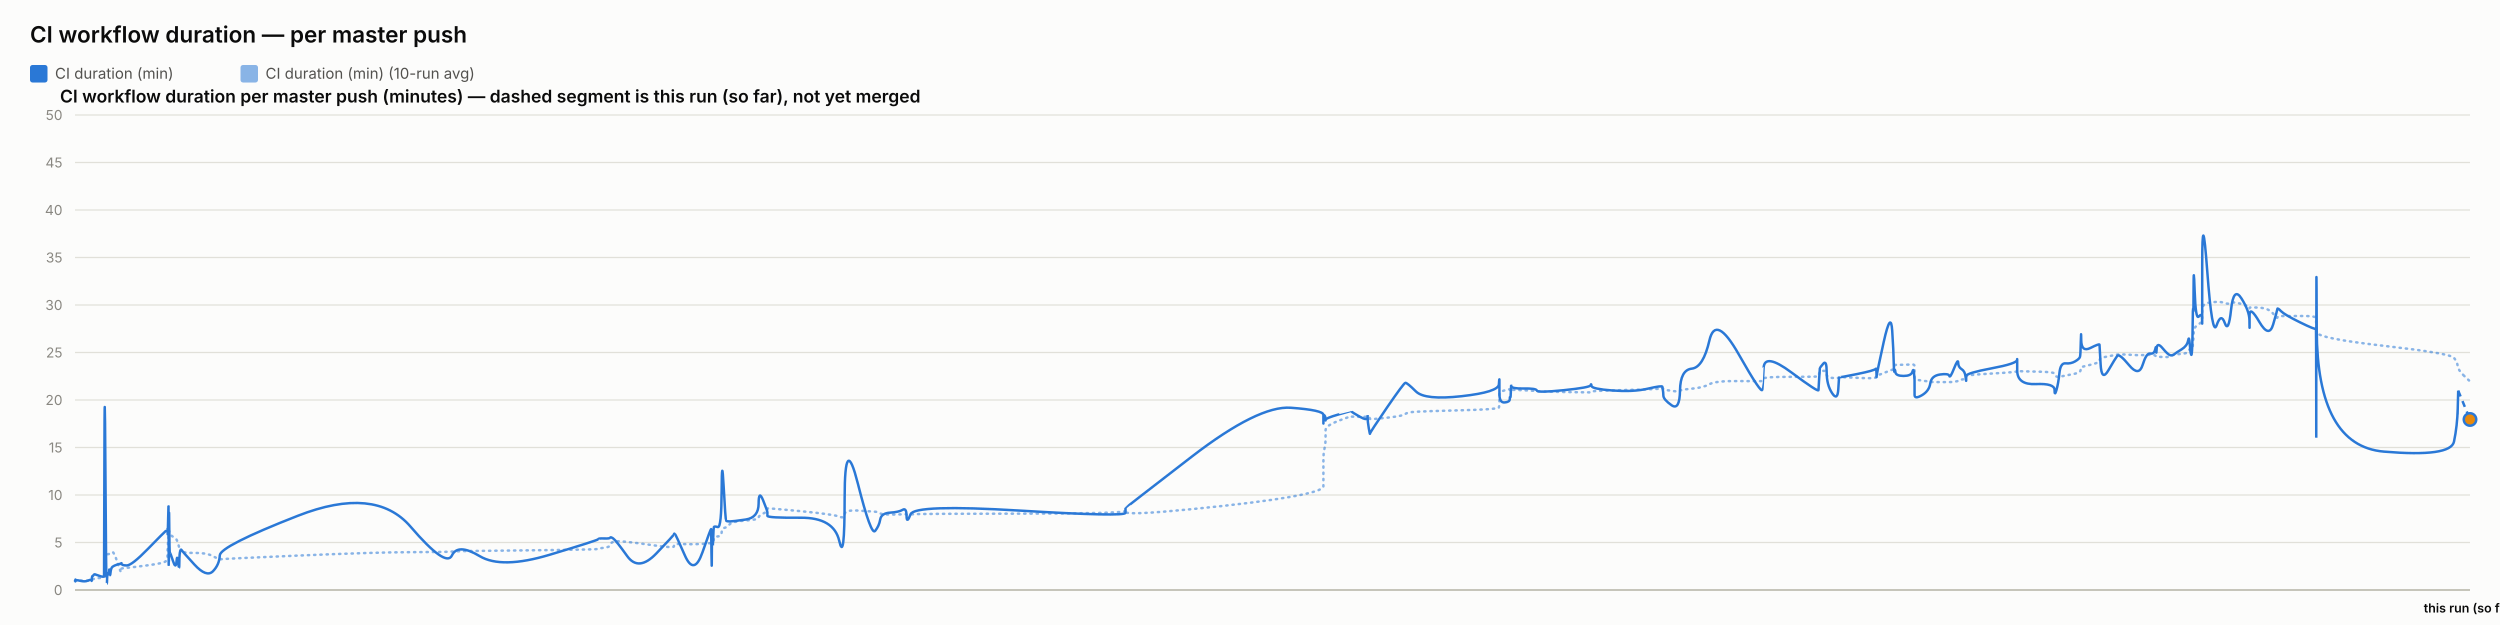
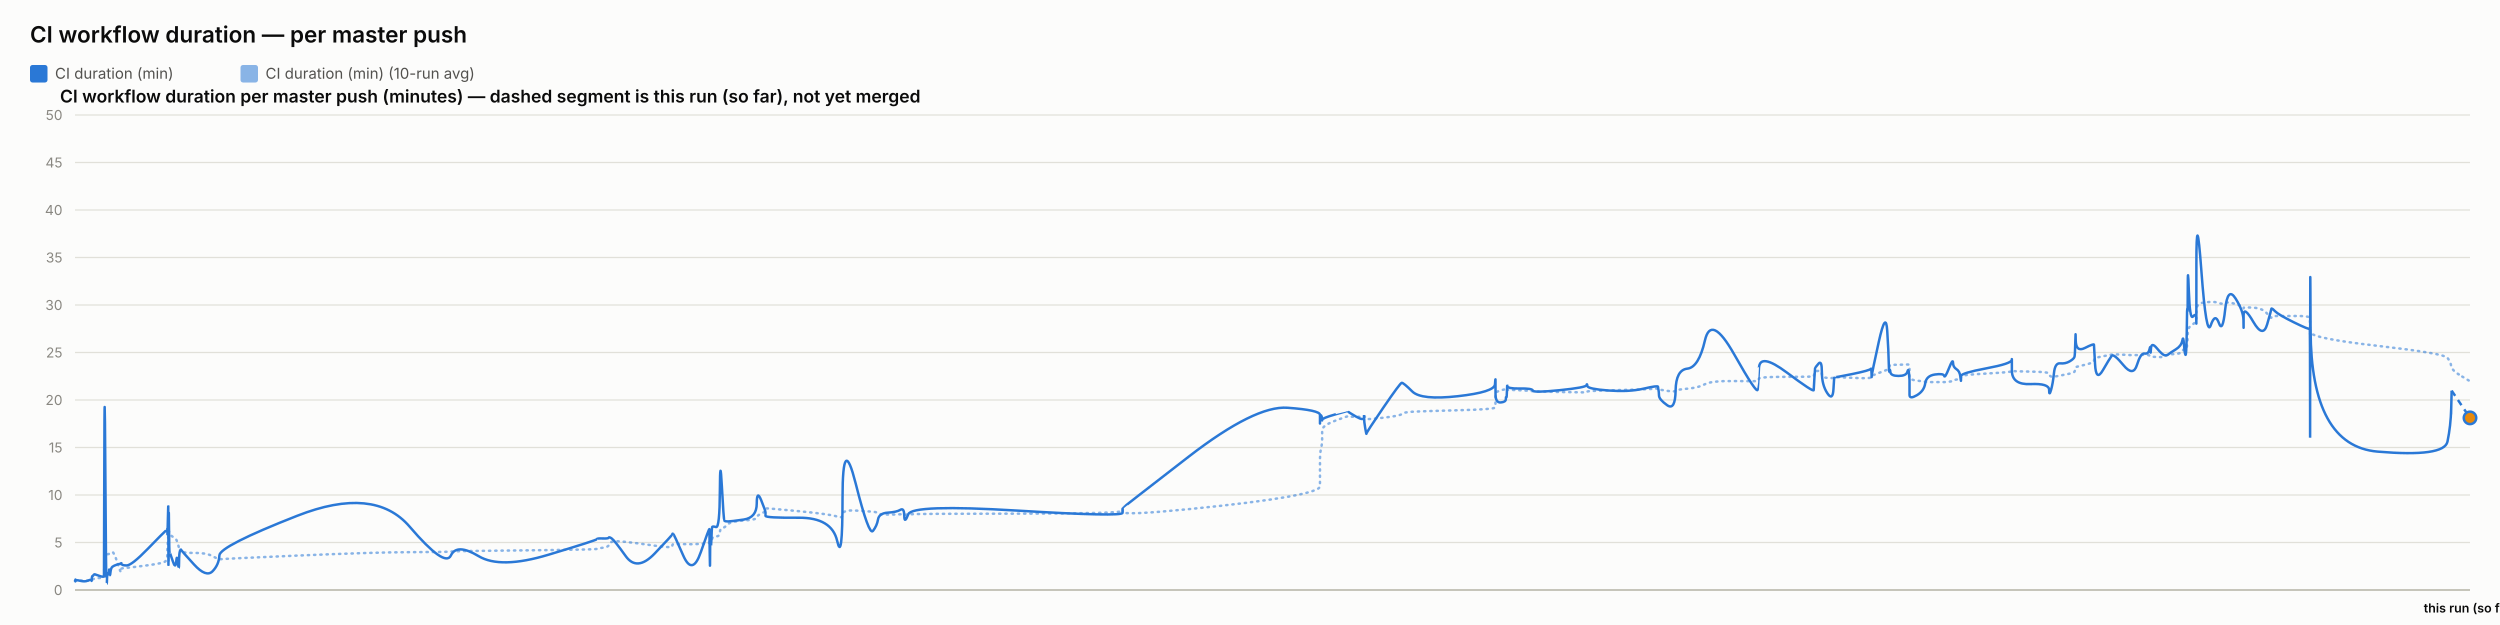
<svg xmlns="http://www.w3.org/2000/svg" width="2000" height="500" viewBox="0 0 2000 500" font-family="system-ui, -apple-system, sans-serif">
  <rect x="0" y="0" width="2000" height="500" fill="#fcfcfb" />
  <text x="24" y="34" font-size="18" font-weight="600" fill="#0b0b0b">CI workflow duration — per master push</text>
  <rect x="24" y="52" width="14" height="14" rx="2" fill="#2a78d6" />
  <text x="44" y="63" font-size="12" fill="#52514e" font-family="system-ui, -apple-system, sans-serif">CI duration (min)</text>
  <rect x="192.4" y="52" width="14" height="14" rx="2" fill="#2a78d6" opacity="0.55" />
  <text x="212.4" y="63" font-size="12" fill="#52514e" font-family="system-ui, -apple-system, sans-serif">CI duration (min) (10-run avg)</text>
  <text x="48" y="82" font-size="14" font-weight="600" fill="#0b0b0b" font-family="system-ui, -apple-system, sans-serif">CI workflow duration per master push (minutes) — dashed segment is this run (so far), not yet merged</text>
  <line x1="60" y1="472" x2="1976" y2="472" stroke="#e1e0d9" stroke-width="1" />
  <text x="50" y="476" font-size="11" text-anchor="end" fill="#898781" font-family="system-ui, -apple-system, sans-serif">0</text>
  <line x1="60" y1="434" x2="1976" y2="434" stroke="#e1e0d9" stroke-width="1" />
  <text x="50" y="438" font-size="11" text-anchor="end" fill="#898781" font-family="system-ui, -apple-system, sans-serif">5</text>
  <line x1="60" y1="396" x2="1976" y2="396" stroke="#e1e0d9" stroke-width="1" />
  <text x="50" y="400" font-size="11" text-anchor="end" fill="#898781" font-family="system-ui, -apple-system, sans-serif">10</text>
  <line x1="60" y1="358" x2="1976" y2="358" stroke="#e1e0d9" stroke-width="1" />
  <text x="50" y="362" font-size="11" text-anchor="end" fill="#898781" font-family="system-ui, -apple-system, sans-serif">15</text>
  <line x1="60" y1="320" x2="1976" y2="320" stroke="#e1e0d9" stroke-width="1" />
  <text x="50" y="324" font-size="11" text-anchor="end" fill="#898781" font-family="system-ui, -apple-system, sans-serif">20</text>
  <line x1="60" y1="282" x2="1976" y2="282" stroke="#e1e0d9" stroke-width="1" />
  <text x="50" y="286" font-size="11" text-anchor="end" fill="#898781" font-family="system-ui, -apple-system, sans-serif">25</text>
  <line x1="60" y1="244" x2="1976" y2="244" stroke="#e1e0d9" stroke-width="1" />
  <text x="50" y="248" font-size="11" text-anchor="end" fill="#898781" font-family="system-ui, -apple-system, sans-serif">30</text>
  <line x1="60" y1="206" x2="1976" y2="206" stroke="#e1e0d9" stroke-width="1" />
  <text x="50" y="210" font-size="11" text-anchor="end" fill="#898781" font-family="system-ui, -apple-system, sans-serif">35</text>
  <line x1="60" y1="168" x2="1976" y2="168" stroke="#e1e0d9" stroke-width="1" />
  <text x="50" y="172" font-size="11" text-anchor="end" fill="#898781" font-family="system-ui, -apple-system, sans-serif">40</text>
  <line x1="60" y1="130" x2="1976" y2="130" stroke="#e1e0d9" stroke-width="1" />
  <text x="50" y="134" font-size="11" text-anchor="end" fill="#898781" font-family="system-ui, -apple-system, sans-serif">45</text>
  <line x1="60" y1="92" x2="1976" y2="92" stroke="#e1e0d9" stroke-width="1" />
  <text x="50" y="96" font-size="11" text-anchor="end" fill="#898781" font-family="system-ui, -apple-system, sans-serif">50</text>
  <line x1="60" y1="472" x2="1976" y2="472" stroke="#c3c2b7" stroke-width="1.5" />
-   <path d="M 60 464.907 Q 60.049 464.463 60.168 464.622 Q 60.288 464.78 60.33 464.701 Q 60.372 464.622 60.382 464.498 Q 60.393 464.375 60.43 464.451 Q 60.468 464.527 60.477 464.472 Q 60.487 464.418 64.215 464.488 Q 67.944 464.558 70.216 464.5 Q 72.489 464.442 72.796 464.453 Q 73.103 464.463 73.271 464.457 Q 73.438 464.451 73.454 464.356 Q 73.471 464.261 73.676 464.026 Q 73.882 463.792 73.961 463.64 Q 74.04 463.488 74.722 463.285 Q 75.404 463.083 75.731 462.791 Q 76.058 462.5 79.629 462.411 Q 83.199 462.323 83.241 462.031 Q 83.282 461.74 83.507 452.544 Q 83.733 443.348 84.31 443.481 Q 84.888 443.614 85.273 443.722 Q 85.657 443.829 85.703 443.62 Q 85.749 443.411 86.386 443.335 Q 87.023 443.259 87.117 443.196 Q 87.211 443.133 87.314 442.86 Q 87.417 442.588 87.715 442.721 Q 88.014 442.854 88.392 442.474 Q 88.769 442.094 89.968 441.733 Q 91.167 441.372 93.94 449.928 Q 96.713 458.485 96.868 457.699 Q 97.022 456.914 97.027 456.04 Q 97.033 455.166 97.2 454.887 Q 97.368 454.609 101.396 454.267 Q 105.425 453.925 118.321 452.227 Q 131.218 450.53 132.565 449.023 Q 133.912 447.515 133.966 445.603 Q 134.019 443.69 134.03 442.075 Q 134.041 440.46 134.099 439.269 Q 134.157 438.079 134.204 436.831 Q 134.25 435.583 134.509 433.221 Q 134.769 430.859 134.834 428.629 Q 134.898 426.4 134.933 427.236 Q 134.968 428.072 134.98 425.532 Q 134.992 422.993 135.046 424.988 Q 135.101 426.983 135.137 425.602 Q 135.173 424.221 135.382 425.159 Q 135.59 426.096 135.875 427.084 Q 136.16 428.072 138.405 429.427 Q 140.649 430.783 141.202 431.625 Q 141.754 432.467 142.593 435.159 Q 143.432 437.851 143.471 439.7 Q 143.511 441.549 144.311 440.067 Q 145.111 438.585 145.377 440.549 Q 145.643 442.512 155.442 442.335 Q 165.24 442.157 170.363 444.938 Q 175.486 447.718 175.823 447.433 Q 176.161 447.148 238.183 444.475 Q 300.204 441.803 328.506 441.733 Q 356.808 441.663 361.534 441.252 Q 366.26 440.84 383.731 440.701 Q 401.201 440.561 439.921 440.074 Q 478.641 439.586 478.665 439.143 Q 478.688 438.699 483.28 438.205 Q 487.872 437.711 488.128 436.065 Q 488.384 434.418 490.545 433.443 Q 492.705 432.467 501.772 433.5 Q 510.839 434.532 524.97 436.521 Q 539.101 438.509 539.103 437.129 Q 539.106 435.748 539.733 435.381 Q 540.36 435.013 547.804 435.305 Q 555.248 435.596 561.993 435.108 Q 568.738 434.621 568.778 434.336 Q 568.818 434.051 568.854 433.721 Q 568.891 433.392 568.898 433.037 Q 568.905 432.683 569.162 434.158 Q 569.419 435.634 569.464 434.139 Q 569.509 432.645 569.841 432.442 Q 570.173 432.239 570.21 432.936 Q 570.247 433.633 570.524 433.405 Q 570.802 433.177 571.098 431.156 Q 571.394 429.136 574.269 429.142 Q 577.145 429.149 577.313 426.026 Q 577.482 422.904 578.922 422.486 Q 580.362 422.068 580.93 421.815 Q 581.498 421.561 583.845 419.332 Q 586.191 417.103 596.519 416.425 Q 606.846 415.747 606.901 414.12 Q 606.956 412.492 610.435 410.89 Q 613.914 409.287 613.915 408.724 Q 613.917 408.16 613.918 407.666 Q 613.919 407.172 613.921 406.767 Q 613.922 406.361 640.527 408.939 Q 667.133 411.517 671.404 413.29 Q 675.675 415.063 675.714 411.466 Q 675.753 407.869 686.324 408.451 Q 696.895 409.034 700.104 409.363 Q 703.313 409.693 704.163 410.643 Q 705.013 411.593 712.063 411.643 Q 719.113 411.694 722.14 411.434 Q 725.167 411.175 725.256 411.605 Q 725.345 412.036 728.44 411.485 Q 731.536 410.934 815.922 410.915 Q 900.309 410.896 900.358 408.667 Q 900.407 406.437 900.411 409.484 Q 900.415 412.53 953.547 407.305 Q 1006.678 402.08 1032.697 397.45 Q 1058.716 392.821 1058.717 389.078 Q 1058.719 385.335 1058.72 381.541 Q 1058.721 377.747 1058.722 374.492 Q 1058.723 371.237 1058.725 366.816 Q 1058.726 362.395 1059.59 358.906 Q 1060.453 355.416 1060.456 351.591 Q 1060.458 347.765 1060.46 344.149 Q 1060.462 340.533 1070.75 336.657 Q 1081.037 332.781 1081.04 333.002 Q 1081.042 333.224 1081.286 333.306 Q 1081.53 333.389 1087.805 333.452 Q 1094.08 333.515 1094.082 333.338 Q 1094.085 333.161 1094.087 332.983 Q 1094.089 332.806 1095.037 333.648 Q 1095.986 334.491 1096 335.105 Q 1096.014 335.719 1109.52 334.187 Q 1123.026 332.654 1124.303 331.229 Q 1125.58 329.804 1132.746 329.386 Q 1139.911 328.968 1169.321 328.214 Q 1198.73 327.461 1199.106 326.036 Q 1199.482 324.611 1199.487 323.224 Q 1199.492 321.837 1199.498 320.412 Q 1199.504 318.987 1199.525 317.53 Q 1199.545 316.073 1199.549 314.788 Q 1199.552 313.502 1203.68 312.292 Q 1207.807 311.083 1207.813 311.608 Q 1207.82 312.134 1208.19 312.761 Q 1208.559 313.388 1208.729 312.704 Q 1208.899 312.02 1209.02 311.887 Q 1209.142 311.754 1219.098 312.223 Q 1229.055 312.691 1229.505 312.945 Q 1229.956 313.198 1251.053 313.61 Q 1272.151 314.021 1272.556 313.926 Q 1272.962 313.831 1273.192 313.274 Q 1273.422 312.717 1289.999 312.318 Q 1306.577 311.919 1318.241 311.482 Q 1329.906 311.045 1329.92 310.646 Q 1329.934 310.247 1330.263 310.582 Q 1330.593 310.918 1330.691 311.349 Q 1330.788 311.779 1337.253 312.685 Q 1343.719 313.591 1344.006 312.672 Q 1344.294 311.754 1353.426 310.95 Q 1362.558 310.145 1367.526 307.371 Q 1372.493 304.597 1391.019 304.851 Q 1409.545 305.104 1409.87 304.768 Q 1410.196 304.433 1410.222 304.369 Q 1410.248 304.306 1410.884 302.868 Q 1411.52 301.431 1433.147 301.469 Q 1454.775 301.507 1454.786 301.032 Q 1454.797 300.557 1455.339 298.866 Q 1455.882 297.175 1455.89 297.086 Q 1455.897 296.997 1458.623 296.687 Q 1461.349 296.377 1461.351 299.233 Q 1461.353 302.089 1465.705 302.336 Q 1470.057 302.583 1470.638 302.305 Q 1471.219 302.026 1471.362 301.785 Q 1471.505 301.545 1485.741 302.267 Q 1499.977 302.989 1500.54 301.975 Q 1501.104 300.962 1501.187 300.626 Q 1501.271 300.291 1501.276 300.506 Q 1501.281 300.721 1506.984 298.403 Q 1512.687 296.085 1513.769 295.775 Q 1514.85 295.465 1514.988 295.028 Q 1515.125 294.591 1515.547 293.254 Q 1515.969 291.918 1516.287 291.886 Q 1516.604 291.855 1522.817 291.785 Q 1529.029 291.715 1529.933 291.601 Q 1530.836 291.487 1531.236 291.981 Q 1531.636 292.475 1531.638 292.52 Q 1531.64 292.564 1531.641 293.058 Q 1531.643 293.552 1531.646 296.769 Q 1531.649 299.987 1531.651 301.893 Q 1531.652 303.799 1537.507 304.477 Q 1543.361 305.155 1544.229 305.465 Q 1545.096 305.775 1552.022 305.668 Q 1558.948 305.56 1559.466 305.668 Q 1559.984 305.775 1563.239 305.402 Q 1566.493 305.028 1566.542 304.528 Q 1566.59 304.027 1569.257 303.66 Q 1571.925 303.293 1572.427 303.115 Q 1572.929 302.938 1572.936 302.495 Q 1572.943 302.051 1572.951 300.994 Q 1572.959 299.936 1593.312 298.84 Q 1613.664 297.745 1613.71 296.953 Q 1613.757 296.161 1613.76 296.63 Q 1613.764 297.099 1628.695 297.282 Q 1643.627 297.466 1643.641 299.005 Q 1643.656 300.544 1645.172 301.196 Q 1646.689 301.849 1647.53 301.513 Q 1648.37 301.177 1652.502 300.455 Q 1656.633 299.733 1660.097 298.923 Q 1663.561 298.112 1664 297.377 Q 1664.439 296.643 1664.644 295.211 Q 1664.849 293.78 1664.978 293.641 Q 1665.107 293.501 1672.302 291.842 Q 1679.497 290.183 1679.603 288.688 Q 1679.708 287.193 1680.475 286.611 Q 1681.242 286.028 1686.75 285.027 Q 1692.259 284.027 1693.834 283.647 Q 1695.409 283.267 1703.259 283.792 Q 1711.108 284.318 1714.1 284.077 Q 1717.092 283.837 1720.194 283.818 Q 1723.296 283.799 1724.159 284.464 Q 1725.022 285.129 1725.026 285.262 Q 1725.031 285.395 1725.325 285.319 Q 1725.619 285.243 1730.06 285.604 Q 1734.5 285.965 1736.319 284.907 Q 1738.137 283.849 1739.423 283.628 Q 1740.708 283.406 1745.202 283.115 Q 1749.696 282.823 1750.487 281.145 Q 1751.278 279.467 1751.798 279.492 Q 1752.318 279.517 1753.012 279.593 Q 1753.705 279.669 1753.985 278.529 Q 1754.265 277.389 1754.303 275.42 Q 1754.34 273.45 1754.573 272.38 Q 1754.806 271.309 1754.854 267.56 Q 1754.903 263.811 1755.715 262.392 Q 1756.528 260.973 1759.007 259.377 Q 1761.485 257.781 1761.61 256.831 Q 1761.735 255.881 1761.746 255.476 Q 1761.756 255.071 1761.772 249.079 Q 1761.788 243.088 1765.782 242.366 Q 1769.776 241.644 1773.304 241.505 Q 1776.832 241.365 1779.818 242.442 Q 1782.804 243.519 1784.843 242.366 Q 1786.882 241.213 1793.162 243.202 Q 1799.442 245.191 1799.543 245.558 Q 1799.644 245.925 1799.652 246.438 Q 1799.66 246.951 1799.663 246.267 Q 1799.665 245.583 1807.455 246.128 Q 1815.245 246.673 1818.537 250.935 Q 1821.828 255.197 1821.913 253.975 Q 1821.998 252.753 1824.761 252.841 Q 1827.525 252.93 1840.015 252.791 Q 1852.505 252.651 1852.728 254.304 Q 1852.951 255.957 1852.982 263.063 Q 1853.012 270.169 1853.034 265.565 Q 1853.056 260.961 1853.386 265.768 Q 1853.715 270.575 1907.142 276.661 Q 1960.568 282.747 1963.195 286.243 Q 1965.822 289.739 1966.193 292.957 Q 1966.564 296.174 1971.282 300.652 Q 1966.564 296.174 1976 305.129" fill="none" stroke="#2a78d6" stroke-width="2" stroke-dasharray="1,4" stroke-linecap="round" opacity="0.55" />
-   <path d="M 60 464.907 Q 60.049 464.02 60.168 464.717 Q 60.288 465.413 60.33 464.78 Q 60.372 464.147 60.382 463.767 Q 60.393 463.387 60.43 464.337 Q 60.468 465.287 60.477 464.527 Q 60.487 463.767 64.215 464.653 Q 67.944 465.54 70.216 464.527 Q 72.489 463.513 72.796 464.083 Q 73.103 464.653 73.271 464.717 Q 73.438 464.78 73.454 463.45 Q 73.471 462.12 73.676 461.423 Q 73.882 460.727 73.961 460.917 Q 74.04 461.107 74.722 460.22 Q 75.404 459.333 75.731 459.397 Q 76.058 459.46 79.629 460.727 Q 83.199 461.993 83.241 460.853 Q 83.282 459.713 83.507 369.653 Q 83.733 279.593 84.31 373.453 Q 84.888 467.313 85.273 467.123 Q 85.657 466.933 85.703 462.437 Q 85.749 457.94 86.386 458.573 Q 87.023 459.207 87.117 459.523 Q 87.211 459.84 87.314 456.863 Q 87.417 453.887 87.715 458.003 Q 88.014 462.12 88.392 458.257 Q 88.769 454.393 89.968 453.443 Q 91.167 452.493 93.94 451.607 Q 96.713 450.72 96.868 451.163 Q 97.022 451.607 97.027 450.53 Q 97.033 449.453 97.2 450.91 Q 97.368 452.367 101.396 452.367 Q 105.425 452.367 118.321 439.13 Q 131.218 425.893 132.565 424.817 Q 133.912 423.74 133.966 423.803 Q 134.019 423.867 134.03 422.98 Q 134.041 422.093 134.099 425.387 Q 134.157 428.68 134.204 427.223 Q 134.25 425.767 134.509 415.063 Q 134.769 404.36 134.834 404.613 Q 134.898 404.867 134.933 436.977 Q 134.968 469.087 134.98 435.33 Q 134.992 401.573 135.046 433.683 Q 135.101 465.793 135.137 430.96 Q 135.173 396.127 135.382 419.37 Q 135.59 442.613 135.875 442.233 Q 136.16 441.853 138.405 448.82 Q 140.649 455.787 141.202 449.2 Q 141.754 442.613 142.593 450.403 Q 143.432 458.193 143.471 450.023 Q 143.511 441.853 144.311 440.65 Q 145.111 439.447 145.377 440.143 Q 145.643 440.84 155.442 451.543 Q 165.24 462.247 170.363 456.99 Q 175.486 451.733 175.823 444.323 Q 176.161 436.913 238.183 412.657 Q 300.204 388.4 328.506 421.397 Q 356.808 454.393 361.534 444.387 Q 366.26 434.38 383.731 444.893 Q 401.201 455.407 439.921 443.753 Q 478.641 432.1 478.665 431.34 Q 478.688 430.58 483.28 430.77 Q 487.872 430.96 488.128 430.137 Q 488.384 429.313 490.545 430.77 Q 492.705 432.227 501.772 444.893 Q 510.839 457.56 524.97 442.867 Q 539.101 428.173 539.103 427.477 Q 539.106 426.78 539.733 426.907 Q 540.36 427.033 547.804 444.133 Q 555.248 461.233 561.993 441.79 Q 568.738 422.347 568.778 423.613 Q 568.818 424.88 568.854 424.627 Q 568.891 424.373 568.898 423.297 Q 568.905 422.22 569.162 441.98 Q 569.419 461.74 569.464 444.703 Q 569.509 427.667 569.841 425.893 Q 570.173 424.12 570.21 432.417 Q 570.247 440.713 570.524 431.593 Q 570.802 422.473 571.098 421.65 Q 571.394 420.827 574.269 421.65 Q 577.145 422.473 577.313 392.453 Q 577.482 362.433 578.922 389.223 Q 580.362 416.013 580.93 416.583 Q 581.498 417.153 583.845 417.153 Q 586.191 417.153 596.519 415.633 Q 606.846 414.113 606.901 402.84 Q 606.956 391.567 610.435 400.117 Q 613.914 408.667 613.915 409.933 Q 613.917 411.2 613.918 411.073 Q 613.919 410.947 613.921 412.657 Q 613.922 414.367 640.527 414.177 Q 667.133 413.987 671.404 432.733 Q 675.675 451.48 675.714 398.343 Q 675.753 345.207 686.324 387.007 Q 696.895 428.807 700.104 424.753 Q 703.313 420.7 704.163 415.633 Q 705.013 410.567 712.063 410.123 Q 719.113 409.68 722.14 407.843 Q 725.167 406.007 725.256 412.783 Q 725.345 419.56 728.44 411.453 Q 731.536 403.347 815.922 408.477 Q 900.309 413.607 900.358 410.25 Q 900.407 406.893 900.411 406.513 Q 900.415 406.133 953.547 365.22 Q 1006.678 324.307 1032.697 326.207 Q 1058.716 328.107 1058.717 331.907 Q 1058.719 335.707 1058.72 334.757 Q 1058.721 333.807 1058.722 337.353 Q 1058.723 340.9 1058.725 336.023 Q 1058.726 331.147 1059.59 332.35 Q 1060.453 333.553 1060.456 335.327 Q 1060.458 337.1 1060.46 335.833 Q 1060.462 334.567 1070.75 331.59 Q 1081.037 328.613 1081.04 328.677 Q 1081.042 328.74 1081.286 329.247 Q 1081.53 329.753 1087.805 333.363 Q 1094.08 336.973 1094.082 333.617 Q 1094.085 330.26 1094.087 333.807 Q 1094.089 337.353 1095.037 342.673 Q 1095.986 347.993 1096 346.917 Q 1096.014 345.84 1109.52 326.143 Q 1123.026 306.447 1124.303 306.257 Q 1125.58 306.067 1132.746 313.16 Q 1139.911 320.253 1169.321 316.96 Q 1198.73 313.667 1199.106 307.46 Q 1199.482 301.253 1199.487 305.243 Q 1199.492 309.233 1199.498 305.497 Q 1199.504 301.76 1199.525 304.99 Q 1199.545 308.22 1199.549 315.25 Q 1199.552 322.28 1203.68 321.963 Q 1207.807 321.647 1207.813 319.303 Q 1207.82 316.96 1208.19 317.783 Q 1208.559 318.607 1208.729 312.59 Q 1208.899 306.573 1209.02 308.79 Q 1209.142 311.007 1219.098 310.817 Q 1229.055 310.627 1229.505 312.463 Q 1229.956 314.3 1251.053 312.147 Q 1272.151 309.993 1272.556 308.157 Q 1272.962 306.32 1273.192 308.727 Q 1273.422 311.133 1289.999 312.4 Q 1306.577 313.667 1318.241 310.943 Q 1329.906 308.22 1329.92 309.423 Q 1329.934 310.627 1330.263 311.957 Q 1330.593 313.287 1330.691 316.453 Q 1330.788 319.62 1337.253 324.18 Q 1343.719 328.74 1344.006 312.337 Q 1344.294 295.933 1353.426 294.92 Q 1362.558 293.907 1367.526 272.373 Q 1372.493 250.84 1391.019 283.52 Q 1409.545 316.2 1409.87 311.577 Q 1410.196 306.953 1410.222 306.953 Q 1410.248 306.953 1410.884 294.413 Q 1411.52 281.873 1433.147 297.96 Q 1454.775 314.047 1454.786 312.083 Q 1454.797 310.12 1455.339 302.52 Q 1455.882 294.92 1455.89 294.54 Q 1455.897 294.16 1458.623 290.93 Q 1461.349 287.7 1461.351 297.833 Q 1461.353 307.967 1465.705 314.553 Q 1470.057 321.14 1470.638 311.26 Q 1471.219 301.38 1471.362 301.76 Q 1471.505 302.14 1485.741 299.227 Q 1499.977 296.313 1500.54 295.047 Q 1501.104 293.78 1501.187 298.593 Q 1501.271 303.407 1501.276 301.317 Q 1501.281 299.227 1506.984 273.513 Q 1512.687 247.8 1513.769 264.647 Q 1514.85 281.493 1514.988 290.36 Q 1515.125 299.227 1515.547 296.82 Q 1515.969 294.413 1516.287 297.58 Q 1516.604 300.747 1522.817 300.747 Q 1529.029 300.747 1529.933 297.39 Q 1530.836 294.033 1531.236 298.847 Q 1531.636 303.66 1531.638 303.977 Q 1531.64 304.293 1531.641 306.7 Q 1531.643 309.107 1531.646 310.627 Q 1531.649 312.147 1531.651 315.883 Q 1531.652 319.62 1537.507 316.2 Q 1543.361 312.78 1544.229 306.7 Q 1545.096 300.62 1552.022 299.607 Q 1558.948 298.593 1559.466 300.747 Q 1559.984 302.9 1563.239 294.73 Q 1566.493 286.56 1566.542 290.107 Q 1566.59 293.653 1569.257 295.3 Q 1571.925 296.947 1572.427 301.253 Q 1572.929 305.56 1572.936 304.42 Q 1572.943 303.28 1572.951 300.873 Q 1572.959 298.467 1593.312 294.667 Q 1613.664 290.867 1613.71 287.827 Q 1613.757 284.787 1613.76 296.377 Q 1613.764 307.967 1628.695 307.27 Q 1643.627 306.573 1643.641 311.957 Q 1643.656 317.34 1645.172 312.02 Q 1646.689 306.7 1647.53 298.467 Q 1648.37 290.233 1652.502 290.677 Q 1656.633 291.12 1660.097 289.093 Q 1663.561 287.067 1664 285.42 Q 1664.439 283.773 1664.644 273.007 Q 1664.849 262.24 1664.978 272.12 Q 1665.107 282 1672.302 278.39 Q 1679.497 274.78 1679.603 275.73 Q 1679.708 276.68 1680.475 291.183 Q 1681.242 305.687 1686.75 296.187 Q 1692.259 286.687 1693.834 284.66 Q 1695.409 282.633 1703.259 292.133 Q 1711.108 301.633 1714.1 291.943 Q 1717.092 282.253 1720.194 282.823 Q 1723.296 283.393 1724.159 279.467 Q 1725.022 275.54 1725.026 280.1 Q 1725.031 284.66 1725.325 278.96 Q 1725.619 273.26 1730.06 278.58 Q 1734.5 283.9 1736.319 284.217 Q 1738.137 284.533 1739.423 283.393 Q 1740.708 282.253 1745.202 279.53 Q 1749.696 276.807 1750.487 272.437 Q 1751.278 268.067 1751.798 275.413 Q 1752.318 282.76 1753.012 283.837 Q 1753.705 284.913 1753.985 268.827 Q 1754.265 252.74 1754.303 249.003 Q 1754.34 245.267 1754.573 248.56 Q 1754.806 251.853 1754.854 230.383 Q 1754.903 208.913 1755.715 232.537 Q 1756.528 256.16 1759.007 253.247 Q 1761.485 250.333 1761.61 254.07 Q 1761.735 257.807 1761.746 258.883 Q 1761.756 259.96 1761.772 211.447 Q 1761.788 162.933 1765.782 216.703 Q 1769.776 270.473 1773.304 260.213 Q 1776.832 249.953 1779.818 258.377 Q 1782.804 266.8 1784.843 247.8 Q 1786.882 228.8 1793.162 238.743 Q 1799.442 248.687 1799.543 256.097 Q 1799.644 263.507 1799.652 262.05 Q 1799.66 260.593 1799.663 252.36 Q 1799.665 244.127 1807.455 257.49 Q 1815.245 270.853 1818.537 259.517 Q 1821.828 248.18 1821.913 247.103 Q 1821.998 246.027 1824.761 248.877 Q 1827.525 251.727 1840.015 257.87 Q 1852.505 264.013 1852.728 262.937 Q 1852.951 261.86 1852.982 326.333 Q 1853.012 390.807 1853.034 281.113 Q 1853.056 171.42 1853.386 264.077 Q 1853.715 356.733 1907.142 361.293 Q 1960.568 365.853 1963.195 353.313 Q 1965.822 340.773 1966.193 326.65 Q 1965.822 340.773 1966.564 312.527" fill="none" stroke="#2a78d6" stroke-width="2" />
-   <path d="M 1966.564 312.527 L 1976 335.58" fill="none" stroke="#2a78d6" stroke-width="2" stroke-dasharray="5,4" />
-   <circle cx="1976" cy="335.58" r="5" fill="#e8890c" stroke="#2a78d6" stroke-width="2" />
+   <path d="M 60 464.907 Q 60.049 464.463 60.168 464.622 Q 60.287 464.78 60.329 464.701 Q 60.37 464.622 60.381 464.498 Q 60.392 464.375 60.429 464.451 Q 60.466 464.527 60.476 464.472 Q 60.486 464.418 64.204 464.488 Q 67.922 464.558 70.188 464.5 Q 72.455 464.442 72.761 464.453 Q 73.067 464.463 73.234 464.457 Q 73.401 464.451 73.418 464.356 Q 73.434 464.261 73.639 464.026 Q 73.844 463.792 73.923 463.64 Q 74.001 463.488 74.681 463.285 Q 75.362 463.083 75.688 462.791 Q 76.014 462.5 79.575 462.411 Q 83.135 462.323 83.177 462.031 Q 83.218 461.74 83.443 452.544 Q 83.667 443.348 84.244 443.481 Q 84.82 443.614 85.203 443.722 Q 85.586 443.829 85.632 443.62 Q 85.678 443.411 86.314 443.335 Q 86.949 443.259 87.043 443.196 Q 87.136 443.133 87.239 442.86 Q 87.342 442.588 87.639 442.721 Q 87.937 442.854 88.314 442.474 Q 88.691 442.094 89.886 441.733 Q 91.081 441.372 93.847 449.928 Q 96.612 458.485 96.767 457.699 Q 96.921 456.914 96.926 456.04 Q 96.931 455.166 97.098 454.887 Q 97.265 454.609 101.283 454.267 Q 105.3 453.925 118.161 452.227 Q 131.023 450.53 132.366 449.023 Q 133.709 447.515 133.763 445.603 Q 133.816 443.69 133.827 442.075 Q 133.838 440.46 133.896 439.269 Q 133.954 438.079 134 436.831 Q 134.046 435.583 134.305 433.221 Q 134.564 430.859 134.628 428.629 Q 134.693 426.4 134.728 427.236 Q 134.763 428.072 134.775 425.532 Q 134.786 422.993 134.84 424.988 Q 134.895 426.983 134.931 425.602 Q 134.967 424.221 135.175 425.159 Q 135.383 426.096 135.667 427.084 Q 135.952 428.072 138.19 429.427 Q 140.427 430.783 140.979 431.625 Q 141.53 432.467 142.366 435.159 Q 143.203 437.851 143.243 439.7 Q 143.282 441.549 144.08 440.067 Q 144.878 438.585 145.143 440.549 Q 145.408 442.512 155.18 442.335 Q 164.952 442.157 170.06 444.938 Q 175.169 447.718 175.506 447.433 Q 175.843 447.148 237.694 444.475 Q 299.545 441.803 327.77 441.733 Q 355.994 441.663 360.707 441.252 Q 365.42 440.84 382.843 440.701 Q 400.265 440.561 438.879 440.074 Q 477.492 439.586 477.516 439.143 Q 477.54 438.699 482.119 438.205 Q 486.699 437.711 486.954 436.065 Q 487.209 434.418 489.364 433.443 Q 491.519 432.467 500.56 433.5 Q 509.602 434.532 523.695 436.521 Q 537.787 438.509 537.789 437.129 Q 537.792 435.748 538.417 435.381 Q 539.043 435.013 546.466 435.305 Q 553.89 435.596 560.616 435.108 Q 567.343 434.621 567.383 434.336 Q 567.423 434.051 567.459 433.721 Q 567.495 433.392 567.502 433.037 Q 567.509 432.683 567.766 434.158 Q 568.022 435.634 568.067 434.139 Q 568.111 432.645 568.442 432.442 Q 568.774 432.239 568.81 432.936 Q 568.847 433.633 569.124 433.405 Q 569.401 433.177 569.696 431.156 Q 569.991 429.136 572.859 429.142 Q 575.726 429.149 575.895 426.026 Q 576.063 422.904 577.499 422.486 Q 578.935 422.068 579.501 421.815 Q 580.067 421.561 582.408 419.332 Q 584.748 417.103 595.047 416.425 Q 605.346 415.747 605.401 414.12 Q 605.456 412.492 608.925 410.89 Q 612.394 409.287 612.396 408.724 Q 612.397 408.16 612.399 407.666 Q 612.4 407.172 612.401 406.767 Q 612.403 406.361 638.935 408.939 Q 665.467 411.517 669.727 413.29 Q 673.987 415.063 674.026 411.466 Q 674.064 407.869 684.606 408.451 Q 695.148 409.034 698.348 409.363 Q 701.548 409.693 702.396 410.643 Q 703.244 411.593 710.274 411.643 Q 717.305 411.694 720.324 411.434 Q 723.343 411.175 723.431 411.605 Q 723.52 412.036 726.607 411.485 Q 729.694 410.934 813.849 410.915 Q 898.004 410.896 898.053 408.667 Q 898.102 406.437 898.106 409.484 Q 898.11 412.53 951.096 407.305 Q 1004.082 402.08 1030.029 397.45 Q 1055.977 392.821 1055.978 389.078 Q 1055.98 385.335 1055.981 381.541 Q 1055.982 377.747 1055.983 374.492 Q 1055.984 371.237 1055.986 366.816 Q 1055.987 362.395 1056.848 358.906 Q 1057.709 355.416 1057.712 351.591 Q 1057.714 347.765 1057.716 344.149 Q 1057.718 340.533 1067.978 336.657 Q 1078.237 332.781 1078.239 333.002 Q 1078.242 333.224 1078.485 333.306 Q 1078.728 333.389 1084.986 333.452 Q 1091.244 333.515 1091.246 333.338 Q 1091.248 333.161 1091.251 332.983 Q 1091.253 332.806 1092.198 333.648 Q 1093.144 334.491 1093.158 335.105 Q 1093.173 335.719 1106.642 334.187 Q 1120.11 332.654 1121.384 331.229 Q 1122.657 329.804 1129.803 329.386 Q 1136.949 328.968 1166.278 328.214 Q 1195.607 327.461 1195.982 326.036 Q 1196.357 324.611 1196.362 323.224 Q 1196.367 321.837 1196.373 320.412 Q 1196.379 318.987 1196.399 317.53 Q 1196.42 316.073 1196.423 314.788 Q 1196.427 313.502 1200.543 312.292 Q 1204.659 311.083 1204.665 311.608 Q 1204.671 312.134 1205.04 312.761 Q 1205.409 313.388 1205.579 312.704 Q 1205.748 312.02 1205.869 311.887 Q 1205.99 311.754 1215.919 312.223 Q 1225.848 312.691 1226.298 312.945 Q 1226.747 313.198 1247.787 313.61 Q 1268.827 314.021 1269.231 313.926 Q 1269.635 313.831 1269.864 313.274 Q 1270.094 312.717 1286.626 312.318 Q 1303.158 311.919 1314.79 311.482 Q 1326.423 311.045 1326.437 310.646 Q 1326.45 310.247 1326.779 310.582 Q 1327.108 310.918 1327.205 311.349 Q 1327.303 311.779 1333.75 312.685 Q 1340.198 313.591 1340.484 312.672 Q 1340.771 311.754 1349.878 310.95 Q 1358.985 310.145 1363.939 307.371 Q 1368.894 304.597 1387.368 304.851 Q 1405.843 305.104 1406.168 304.768 Q 1406.493 304.433 1406.519 304.369 Q 1406.545 304.306 1407.179 302.868 Q 1407.813 301.431 1429.381 301.469 Q 1450.95 301.507 1450.961 301.032 Q 1450.971 300.557 1451.512 298.866 Q 1452.053 297.175 1452.061 297.086 Q 1452.069 296.997 1454.787 296.687 Q 1457.506 296.377 1457.507 299.233 Q 1457.509 302.089 1461.849 302.336 Q 1466.189 302.583 1466.769 302.305 Q 1467.348 302.026 1467.491 301.785 Q 1467.633 301.545 1481.83 302.267 Q 1496.027 302.989 1496.589 301.975 Q 1497.151 300.962 1497.235 300.626 Q 1497.318 300.291 1497.323 300.506 Q 1497.328 300.721 1503.015 298.403 Q 1508.703 296.085 1509.781 295.775 Q 1510.86 295.465 1510.997 295.028 Q 1511.134 294.591 1511.555 293.254 Q 1511.976 291.918 1512.292 291.886 Q 1512.609 291.855 1518.804 291.785 Q 1525 291.715 1525.901 291.601 Q 1526.802 291.487 1527.201 291.981 Q 1527.6 292.475 1527.602 292.52 Q 1527.604 292.564 1527.605 293.058 Q 1527.606 293.552 1527.609 296.769 Q 1527.613 299.987 1527.614 301.893 Q 1527.616 303.799 1533.454 304.477 Q 1539.293 305.155 1540.158 305.465 Q 1541.023 305.775 1547.93 305.668 Q 1554.837 305.56 1555.353 305.668 Q 1555.87 305.775 1559.116 305.402 Q 1562.361 305.028 1562.41 304.528 Q 1562.458 304.027 1565.118 303.66 Q 1567.778 303.293 1568.278 303.115 Q 1568.779 302.938 1568.786 302.495 Q 1568.794 302.051 1568.802 300.994 Q 1568.809 299.936 1589.106 298.84 Q 1609.403 297.745 1609.449 296.953 Q 1609.495 296.161 1609.499 296.63 Q 1609.503 297.099 1624.393 297.282 Q 1639.283 297.466 1639.298 299.005 Q 1639.312 300.544 1640.825 301.196 Q 1642.337 301.849 1643.175 301.513 Q 1644.013 301.177 1648.134 300.455 Q 1652.254 299.733 1655.708 298.923 Q 1659.162 298.112 1659.6 297.377 Q 1660.038 296.643 1660.243 295.211 Q 1660.448 293.78 1660.576 293.641 Q 1660.704 293.501 1667.88 291.842 Q 1675.056 290.183 1675.16 288.688 Q 1675.265 287.193 1676.03 286.611 Q 1676.795 286.028 1682.289 285.027 Q 1687.782 284.027 1689.353 283.647 Q 1690.924 283.267 1698.752 283.792 Q 1706.579 284.318 1709.563 284.077 Q 1712.547 283.837 1715.641 283.818 Q 1718.734 283.799 1719.595 284.464 Q 1720.455 285.129 1720.46 285.262 Q 1720.464 285.395 1720.758 285.319 Q 1721.051 285.243 1725.479 285.604 Q 1729.907 285.965 1731.721 284.907 Q 1733.534 283.849 1734.816 283.628 Q 1736.099 283.406 1740.58 283.115 Q 1745.061 282.823 1745.85 281.145 Q 1746.639 279.467 1747.158 279.492 Q 1747.676 279.517 1748.368 279.593 Q 1749.06 279.669 1749.339 278.529 Q 1749.618 277.389 1749.656 275.42 Q 1749.693 273.45 1749.926 272.38 Q 1750.158 271.309 1750.206 267.56 Q 1750.254 263.811 1751.064 262.392 Q 1751.875 260.973 1754.347 259.377 Q 1756.818 257.781 1756.943 256.831 Q 1757.068 255.881 1757.078 255.476 Q 1757.089 255.071 1757.105 249.079 Q 1757.121 243.088 1761.103 242.366 Q 1765.086 241.644 1768.605 241.505 Q 1772.123 241.365 1775.101 242.442 Q 1778.079 243.519 1780.112 242.366 Q 1782.146 241.213 1788.409 243.202 Q 1794.671 245.191 1794.772 245.558 Q 1794.872 245.925 1794.881 246.438 Q 1794.889 246.951 1794.891 246.267 Q 1794.893 245.583 1802.662 246.128 Q 1810.431 246.673 1813.713 250.935 Q 1816.996 255.197 1817.081 253.975 Q 1817.165 252.753 1819.921 252.841 Q 1822.677 252.93 1835.132 252.791 Q 1847.588 252.651 1847.811 254.304 Q 1848.034 255.957 1848.064 263.063 Q 1848.094 270.169 1848.116 265.565 Q 1848.138 260.961 1848.467 265.768 Q 1848.796 270.575 1902.076 276.661 Q 1955.355 282.747 1957.975 286.243 Q 1960.594 289.739 1960.964 292.957 Q 1961.335 296.174 1968.667 300.588 Q 1961.335 296.174 1976 305.003" fill="none" stroke="#2a78d6" stroke-width="2" stroke-dasharray="1,4" stroke-linecap="round" opacity="0.55" />
+   <path d="M 60 464.907 Q 60.049 464.02 60.168 464.717 Q 60.287 465.413 60.329 464.78 Q 60.37 464.147 60.381 463.767 Q 60.392 463.387 60.429 464.337 Q 60.466 465.287 60.476 464.527 Q 60.486 463.767 64.204 464.653 Q 67.922 465.54 70.188 464.527 Q 72.455 463.513 72.761 464.083 Q 73.067 464.653 73.234 464.717 Q 73.401 464.78 73.418 463.45 Q 73.434 462.12 73.639 461.423 Q 73.844 460.727 73.923 460.917 Q 74.001 461.107 74.681 460.22 Q 75.362 459.333 75.688 459.397 Q 76.014 459.46 79.575 460.727 Q 83.135 461.993 83.177 460.853 Q 83.218 459.713 83.443 369.653 Q 83.667 279.593 84.244 373.453 Q 84.82 467.313 85.203 467.123 Q 85.586 466.933 85.632 462.437 Q 85.678 457.94 86.314 458.573 Q 86.949 459.207 87.043 459.523 Q 87.136 459.84 87.239 456.863 Q 87.342 453.887 87.639 458.003 Q 87.937 462.12 88.314 458.257 Q 88.691 454.393 89.886 453.443 Q 91.081 452.493 93.847 451.607 Q 96.612 450.72 96.767 451.163 Q 96.921 451.607 96.926 450.53 Q 96.931 449.453 97.098 450.91 Q 97.265 452.367 101.283 452.367 Q 105.3 452.367 118.161 439.13 Q 131.023 425.893 132.366 424.817 Q 133.709 423.74 133.763 423.803 Q 133.816 423.867 133.827 422.98 Q 133.838 422.093 133.896 425.387 Q 133.954 428.68 134 427.223 Q 134.046 425.767 134.305 415.063 Q 134.564 404.36 134.628 404.613 Q 134.693 404.867 134.728 436.977 Q 134.763 469.087 134.775 435.33 Q 134.786 401.573 134.84 433.683 Q 134.895 465.793 134.931 430.96 Q 134.967 396.127 135.175 419.37 Q 135.383 442.613 135.667 442.233 Q 135.952 441.853 138.19 448.82 Q 140.427 455.787 140.979 449.2 Q 141.53 442.613 142.366 450.403 Q 143.203 458.193 143.243 450.023 Q 143.282 441.853 144.08 440.65 Q 144.878 439.447 145.143 440.143 Q 145.408 440.84 155.18 451.543 Q 164.952 462.247 170.06 456.99 Q 175.169 451.733 175.506 444.323 Q 175.843 436.913 237.694 412.657 Q 299.545 388.4 327.77 421.397 Q 355.994 454.393 360.707 444.387 Q 365.42 434.38 382.843 444.893 Q 400.265 455.407 438.879 443.753 Q 477.492 432.1 477.516 431.34 Q 477.54 430.58 482.119 430.77 Q 486.699 430.96 486.954 430.137 Q 487.209 429.313 489.364 430.77 Q 491.519 432.227 500.56 444.893 Q 509.602 457.56 523.695 442.867 Q 537.787 428.173 537.789 427.477 Q 537.792 426.78 538.417 426.907 Q 539.043 427.033 546.466 444.133 Q 553.89 461.233 560.616 441.79 Q 567.343 422.347 567.383 423.613 Q 567.423 424.88 567.459 424.627 Q 567.495 424.373 567.502 423.297 Q 567.509 422.22 567.766 441.98 Q 568.022 461.74 568.067 444.703 Q 568.111 427.667 568.442 425.893 Q 568.774 424.12 568.81 432.417 Q 568.847 440.713 569.124 431.593 Q 569.401 422.473 569.696 421.65 Q 569.991 420.827 572.859 421.65 Q 575.726 422.473 575.895 392.453 Q 576.063 362.433 577.499 389.223 Q 578.935 416.013 579.501 416.583 Q 580.067 417.153 582.408 417.153 Q 584.748 417.153 595.047 415.633 Q 605.346 414.113 605.401 402.84 Q 605.456 391.567 608.925 400.117 Q 612.394 408.667 612.396 409.933 Q 612.397 411.2 612.399 411.073 Q 612.4 410.947 612.401 412.657 Q 612.403 414.367 638.935 414.177 Q 665.467 413.987 669.727 432.733 Q 673.987 451.48 674.026 398.343 Q 674.064 345.207 684.606 387.007 Q 695.148 428.807 698.348 424.753 Q 701.548 420.7 702.396 415.633 Q 703.244 410.567 710.274 410.123 Q 717.305 409.68 720.324 407.843 Q 723.343 406.007 723.431 412.783 Q 723.52 419.56 726.607 411.453 Q 729.694 403.347 813.849 408.477 Q 898.004 413.607 898.053 410.25 Q 898.102 406.893 898.106 406.513 Q 898.11 406.133 951.096 365.22 Q 1004.082 324.307 1030.029 326.207 Q 1055.977 328.107 1055.978 331.907 Q 1055.98 335.707 1055.981 334.757 Q 1055.982 333.807 1055.983 337.353 Q 1055.984 340.9 1055.986 336.023 Q 1055.987 331.147 1056.848 332.35 Q 1057.709 333.553 1057.712 335.327 Q 1057.714 337.1 1057.716 335.833 Q 1057.718 334.567 1067.978 331.59 Q 1078.237 328.613 1078.239 328.677 Q 1078.242 328.74 1078.485 329.247 Q 1078.728 329.753 1084.986 333.363 Q 1091.244 336.973 1091.246 333.617 Q 1091.248 330.26 1091.251 333.807 Q 1091.253 337.353 1092.198 342.673 Q 1093.144 347.993 1093.158 346.917 Q 1093.173 345.84 1106.642 326.143 Q 1120.11 306.447 1121.384 306.257 Q 1122.657 306.067 1129.803 313.16 Q 1136.949 320.253 1166.278 316.96 Q 1195.607 313.667 1195.982 307.46 Q 1196.357 301.253 1196.362 305.243 Q 1196.367 309.233 1196.373 305.497 Q 1196.379 301.76 1196.399 304.99 Q 1196.42 308.22 1196.423 315.25 Q 1196.427 322.28 1200.543 321.963 Q 1204.659 321.647 1204.665 319.303 Q 1204.671 316.96 1205.04 317.783 Q 1205.409 318.607 1205.579 312.59 Q 1205.748 306.573 1205.869 308.79 Q 1205.99 311.007 1215.919 310.817 Q 1225.848 310.627 1226.298 312.463 Q 1226.747 314.3 1247.787 312.147 Q 1268.827 309.993 1269.231 308.157 Q 1269.635 306.32 1269.864 308.727 Q 1270.094 311.133 1286.626 312.4 Q 1303.158 313.667 1314.79 310.943 Q 1326.423 308.22 1326.437 309.423 Q 1326.45 310.627 1326.779 311.957 Q 1327.108 313.287 1327.205 316.453 Q 1327.303 319.62 1333.75 324.18 Q 1340.198 328.74 1340.484 312.337 Q 1340.771 295.933 1349.878 294.92 Q 1358.985 293.907 1363.939 272.373 Q 1368.894 250.84 1387.368 283.52 Q 1405.843 316.2 1406.168 311.577 Q 1406.493 306.953 1406.519 306.953 Q 1406.545 306.953 1407.179 294.413 Q 1407.813 281.873 1429.381 297.96 Q 1450.95 314.047 1450.961 312.083 Q 1450.971 310.12 1451.512 302.52 Q 1452.053 294.92 1452.061 294.54 Q 1452.069 294.16 1454.787 290.93 Q 1457.506 287.7 1457.507 297.833 Q 1457.509 307.967 1461.849 314.553 Q 1466.189 321.14 1466.769 311.26 Q 1467.348 301.38 1467.491 301.76 Q 1467.633 302.14 1481.83 299.227 Q 1496.027 296.313 1496.589 295.047 Q 1497.151 293.78 1497.235 298.593 Q 1497.318 303.407 1497.323 301.317 Q 1497.328 299.227 1503.015 273.513 Q 1508.703 247.8 1509.781 264.647 Q 1510.86 281.493 1510.997 290.36 Q 1511.134 299.227 1511.555 296.82 Q 1511.976 294.413 1512.292 297.58 Q 1512.609 300.747 1518.804 300.747 Q 1525 300.747 1525.901 297.39 Q 1526.802 294.033 1527.201 298.847 Q 1527.6 303.66 1527.602 303.977 Q 1527.604 304.293 1527.605 306.7 Q 1527.606 309.107 1527.609 310.627 Q 1527.613 312.147 1527.614 315.883 Q 1527.616 319.62 1533.454 316.2 Q 1539.293 312.78 1540.158 306.7 Q 1541.023 300.62 1547.93 299.607 Q 1554.837 298.593 1555.353 300.747 Q 1555.87 302.9 1559.116 294.73 Q 1562.361 286.56 1562.41 290.107 Q 1562.458 293.653 1565.118 295.3 Q 1567.778 296.947 1568.278 301.253 Q 1568.779 305.56 1568.786 304.42 Q 1568.794 303.28 1568.802 300.873 Q 1568.809 298.467 1589.106 294.667 Q 1609.403 290.867 1609.449 287.827 Q 1609.495 284.787 1609.499 296.377 Q 1609.503 307.967 1624.393 307.27 Q 1639.283 306.573 1639.298 311.957 Q 1639.312 317.34 1640.825 312.02 Q 1642.337 306.7 1643.175 298.467 Q 1644.013 290.233 1648.134 290.677 Q 1652.254 291.12 1655.708 289.093 Q 1659.162 287.067 1659.6 285.42 Q 1660.038 283.773 1660.243 273.007 Q 1660.448 262.24 1660.576 272.12 Q 1660.704 282 1667.88 278.39 Q 1675.056 274.78 1675.16 275.73 Q 1675.265 276.68 1676.03 291.183 Q 1676.795 305.687 1682.289 296.187 Q 1687.782 286.687 1689.353 284.66 Q 1690.924 282.633 1698.752 292.133 Q 1706.579 301.633 1709.563 291.943 Q 1712.547 282.253 1715.641 282.823 Q 1718.734 283.393 1719.595 279.467 Q 1720.455 275.54 1720.46 280.1 Q 1720.464 284.66 1720.758 278.96 Q 1721.051 273.26 1725.479 278.58 Q 1729.907 283.9 1731.721 284.217 Q 1733.534 284.533 1734.816 283.393 Q 1736.099 282.253 1740.58 279.53 Q 1745.061 276.807 1745.85 272.437 Q 1746.639 268.067 1747.158 275.413 Q 1747.676 282.76 1748.368 283.837 Q 1749.06 284.913 1749.339 268.827 Q 1749.618 252.74 1749.656 249.003 Q 1749.693 245.267 1749.926 248.56 Q 1750.158 251.853 1750.206 230.383 Q 1750.254 208.913 1751.064 232.537 Q 1751.875 256.16 1754.347 253.247 Q 1756.818 250.333 1756.943 254.07 Q 1757.068 257.807 1757.078 258.883 Q 1757.089 259.96 1757.105 211.447 Q 1757.121 162.933 1761.103 216.703 Q 1765.086 270.473 1768.605 260.213 Q 1772.123 249.953 1775.101 258.377 Q 1778.079 266.8 1780.112 247.8 Q 1782.146 228.8 1788.409 238.743 Q 1794.671 248.687 1794.772 256.097 Q 1794.872 263.507 1794.881 262.05 Q 1794.889 260.593 1794.891 252.36 Q 1794.893 244.127 1802.662 257.49 Q 1810.431 270.853 1813.713 259.517 Q 1816.996 248.18 1817.081 247.103 Q 1817.165 246.027 1819.921 248.877 Q 1822.677 251.727 1835.132 257.87 Q 1847.588 264.013 1847.811 262.937 Q 1848.034 261.86 1848.064 326.333 Q 1848.094 390.807 1848.116 281.113 Q 1848.138 171.42 1848.467 264.077 Q 1848.796 356.733 1902.076 361.293 Q 1955.355 365.853 1957.975 353.313 Q 1960.594 340.773 1960.964 326.65 Q 1960.594 340.773 1961.335 312.527" fill="none" stroke="#2a78d6" stroke-width="2" />
+   <path d="M 1961.335 312.527 L 1976 334.313" fill="none" stroke="#2a78d6" stroke-width="2" stroke-dasharray="5,4" />
+   <circle cx="1976" cy="334.313" r="5" fill="#e8890c" stroke="#2a78d6" stroke-width="2" />
  <text x="1976" y="490" font-size="10" text-anchor="middle" fill="#0b0b0b" font-family="system-ui, -apple-system, sans-serif" font-weight="600">this run (so far)</text>
</svg>
